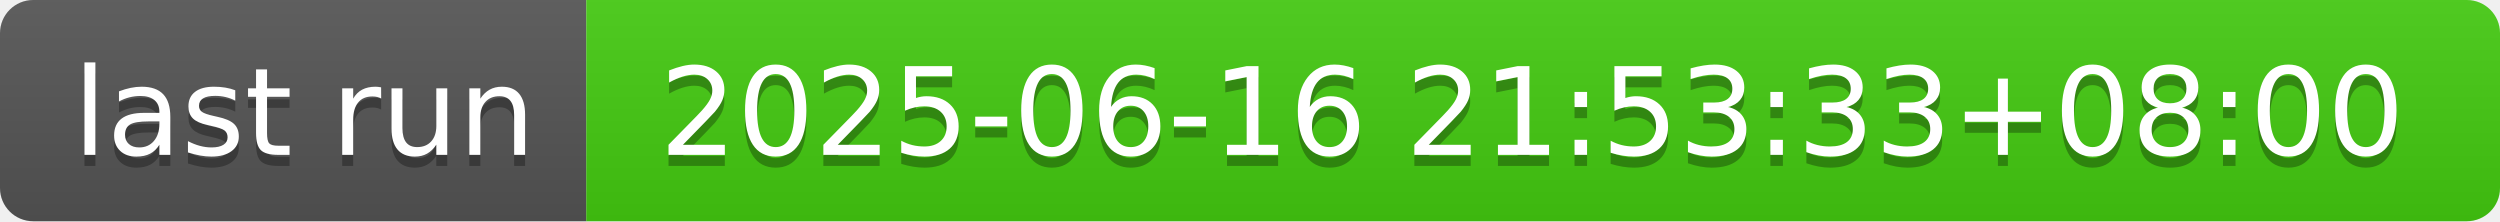
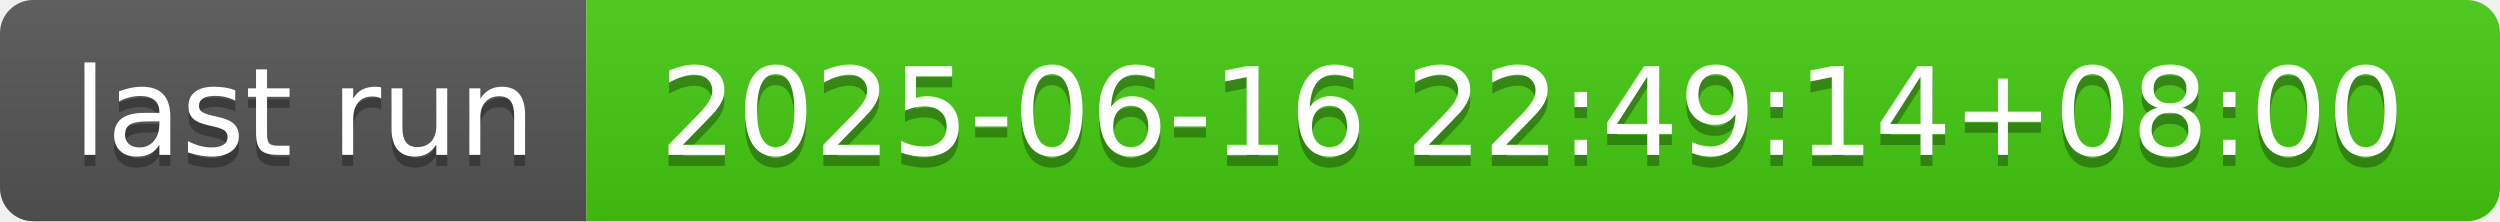
- <svg xmlns="http://www.w3.org/2000/svg" width="226" height="20" role="img" aria-label="last run: 2025-06-16 21:53:33+08:00">
+ <svg xmlns="http://www.w3.org/2000/svg" width="226" height="20" role="img" aria-label="last run: 2025-06-16 22:49:14+08:00">
  <linearGradient id="s" x2="0" y2="100%">
    <stop offset="0" stop-color="#bbb" stop-opacity=".1" />
    <stop offset="1" stop-opacity=".1" />
  </linearGradient>
  <clipPath id="r">
    <rect width="226" height="20" rx="3" fill="#fff" />
  </clipPath>
  <g clip-path="url(#r)">
    <rect width="53" height="20" fill="#555" />
    <rect x="53" width="173" height="20" fill="#4c1" />
    <rect width="226" height="20" fill="url(#s)" />
  </g>
  <g fill="#fff" text-anchor="middle" font-family="Verdana,Geneva,DejaVu Sans,sans-serif" text-rendering="geometricPrecision" font-size="110">
    <text aria-hidden="true" x="275" y="150" fill="#010101" fill-opacity=".3" transform="scale(.1)" textLength="430">last run</text>
    <text x="275" y="140" transform="scale(.1)" fill="#fff" textLength="430">last run</text>
-     <text aria-hidden="true" x="1385" y="150" fill="#010101" fill-opacity=".3" transform="scale(.1)" textLength="1630">2025-06-16 21:53:33+08:00</text>
-     <text x="1385" y="140" transform="scale(.1)" fill="#fff" textLength="1630">2025-06-16 21:53:33+08:00</text>
+     <text aria-hidden="true" x="1385" y="150" fill="#010101" fill-opacity=".3" transform="scale(.1)" textLength="1630">2025-06-16 22:49:14+08:00</text>
+     <text x="1385" y="140" transform="scale(.1)" fill="#fff" textLength="1630">2025-06-16 22:49:14+08:00</text>
  </g>
</svg>
